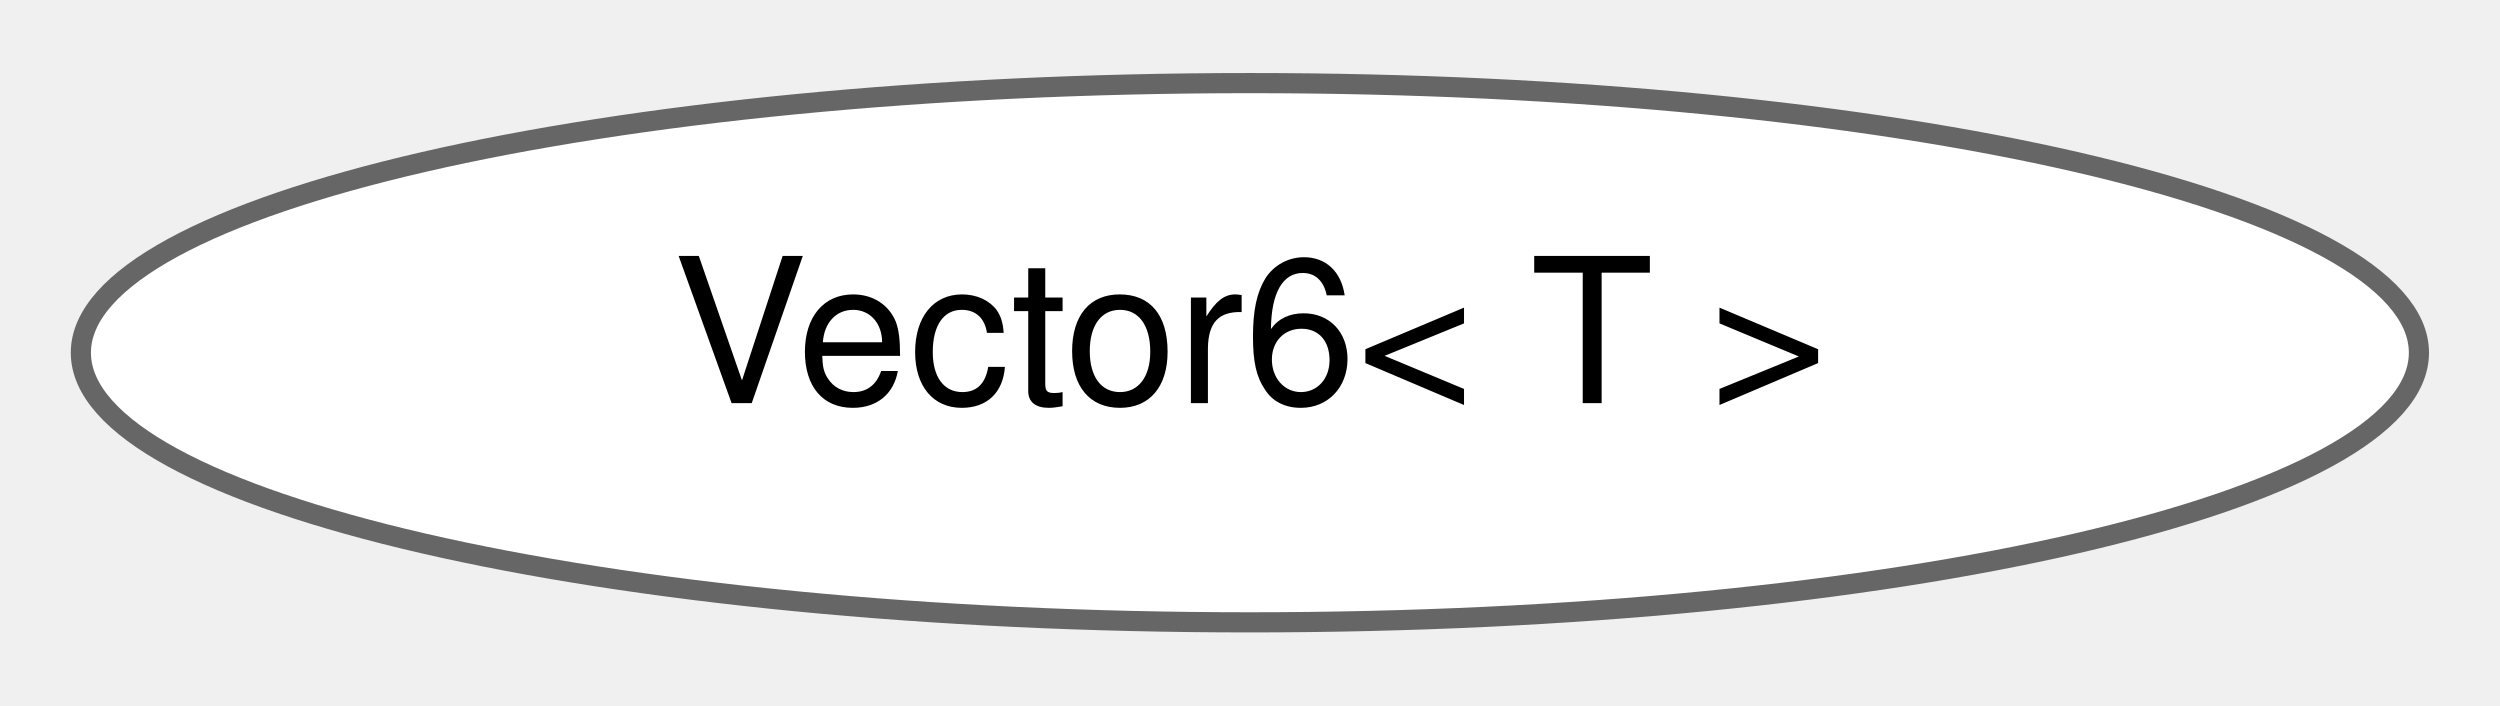
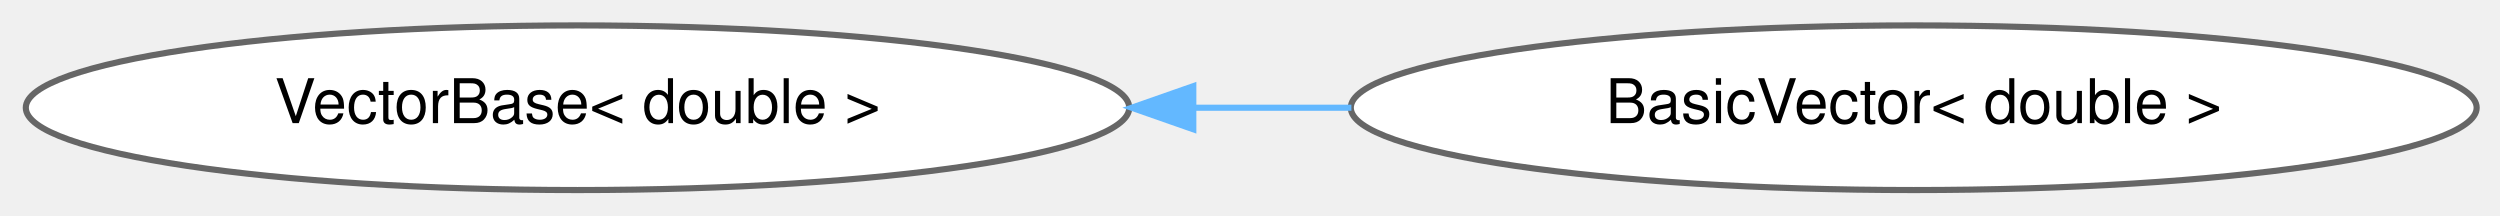
- <svg xmlns="http://www.w3.org/2000/svg" xmlns:xlink="http://www.w3.org/1999/xlink" width="124pt" height="35pt" viewBox="0.00 0.00 123.97 34.87">
+ <svg xmlns="http://www.w3.org/2000/svg" xmlns:xlink="http://www.w3.org/1999/xlink" width="406pt" height="35pt" viewBox="0.00 0.00 406.04 34.87">
  <g id="graph0" class="graph" transform="scale(1 1) rotate(0) translate(4 30.87)">
    <g id="Node000000" class="node">
      <g id="a_Node000000">
-         <a xlink:href="class_vector6_3_01_t_01_4.html" target="_top" xlink:title=" ">
-           <ellipse fill="white" stroke="#666666" cx="57.98" cy="-13.44" rx="57.97" ry="13.37" />
-           <text text-anchor="middle" x="57.98" y="-10.94" font-family="Helvetica,sans-Serif" font-size="10.00">Vector6&lt; T &gt;</text>
+         <a xlink:href="classdrake_1_1systems_1_1_vector_base.html" target="_top" xlink:title=" ">
+           <ellipse fill="white" stroke="#666666" cx="89.8" cy="-13.44" rx="89.61" ry="13.37" />
+           <text text-anchor="middle" x="89.8" y="-10.94" font-family="Helvetica,sans-Serif" font-size="10.00">VectorBase&lt; double &gt;</text>
+         </a>
+       </g>
+     </g>
+     <g id="Node000001" class="node">
+       <g id="a_Node000001">
+         <a xlink:href="classdrake_1_1systems_1_1_basic_vector.html" target="_top" xlink:title=" ">
+           <ellipse fill="white" stroke="#666666" cx="306.82" cy="-13.44" rx="91.43" ry="13.37" />
+           <text text-anchor="middle" x="306.82" y="-10.94" font-family="Helvetica,sans-Serif" font-size="10.00">BasicVector&lt; double &gt;</text>
+         </a>
+       </g>
+     </g>
+     <g id="edge521_Node000000_Node000001" class="edge">
+       <g id="a_edge521_Node000000_Node000001">
+         <a xlink:title=" ">
+           <path fill="none" stroke="#63b8ff" d="M189.81,-13.44C198.37,-13.44 207.01,-13.44 215.49,-13.44" />
+           <polygon fill="#63b8ff" stroke="#63b8ff" points="189.81,-9.94 179.81,-13.44 189.81,-16.94 189.81,-9.94" />
        </a>
      </g>
    </g>
  </g>
</svg>
